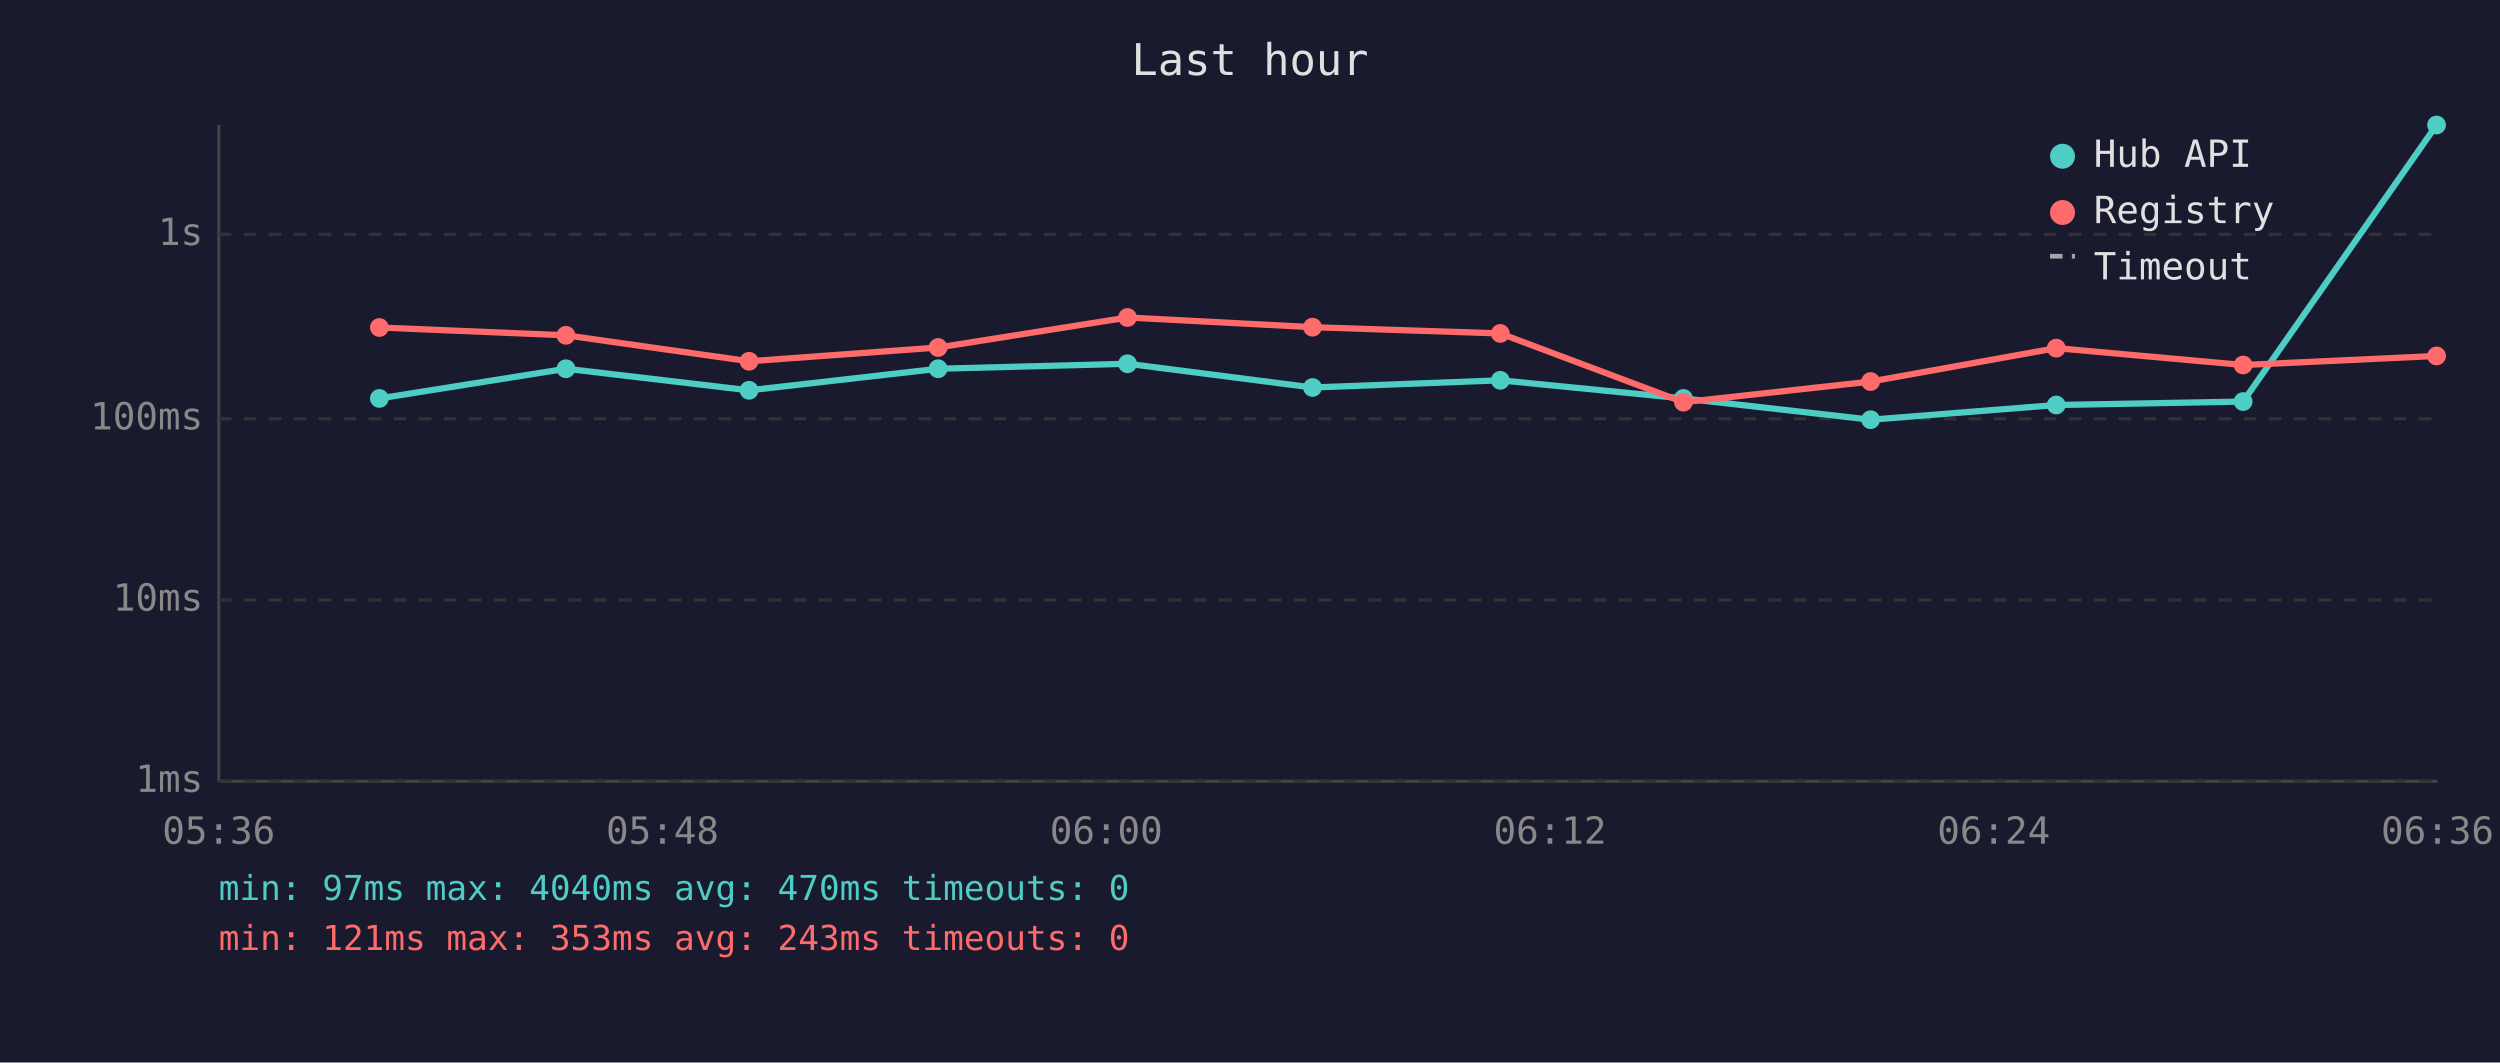
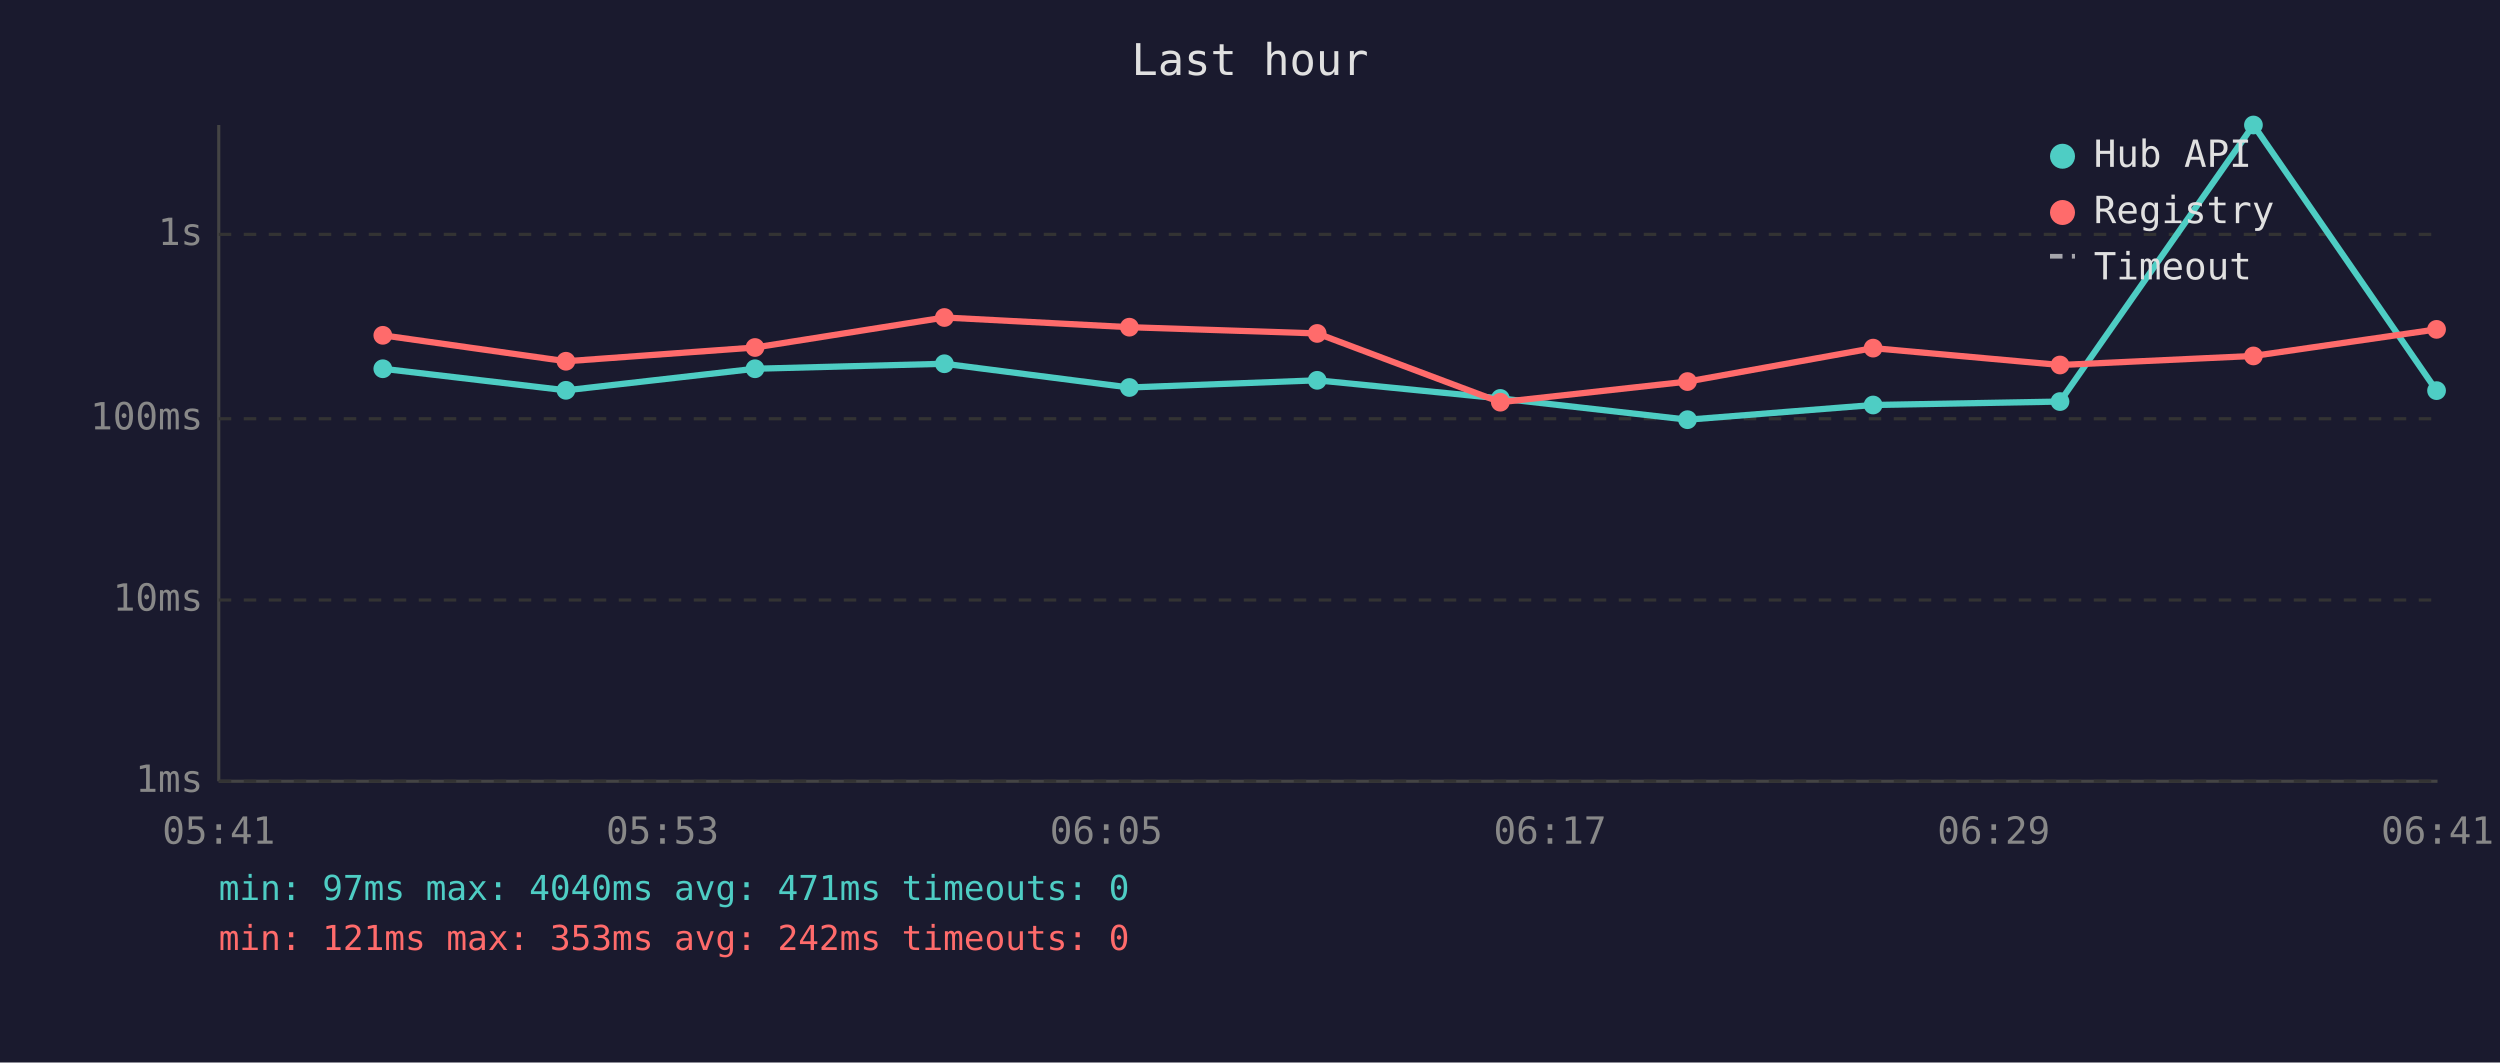
<svg xmlns="http://www.w3.org/2000/svg" viewBox="0 0 800 340" font-family="monospace" font-size="12">
  <rect width="800" height="340" fill="#1a1a2e" />
  <text x="400" y="24" fill="#e0e0e0" font-size="14" text-anchor="middle">Last hour</text>
  <line x1="70" y1="40" x2="70" y2="250" stroke="#444" stroke-width="1" />
  <line x1="70" y1="250" x2="780" y2="250" stroke="#444" stroke-width="1" />
  <line x1="70" y1="250" x2="780" y2="250" stroke="#333" stroke-width="1" stroke-dasharray="4" />
  <text x="65" y="250" fill="#888" text-anchor="end" dominant-baseline="middle">1ms</text>
  <line x1="70" y1="192" x2="780" y2="192" stroke="#333" stroke-width="1" stroke-dasharray="4" />
  <text x="65" y="192" fill="#888" text-anchor="end" dominant-baseline="middle">10ms</text>
  <line x1="70" y1="134" x2="780" y2="134" stroke="#333" stroke-width="1" stroke-dasharray="4" />
  <text x="65" y="134" fill="#888" text-anchor="end" dominant-baseline="middle">100ms</text>
  <line x1="70" y1="75" x2="780" y2="75" stroke="#333" stroke-width="1" stroke-dasharray="4" />
  <text x="65" y="75" fill="#888" text-anchor="end" dominant-baseline="middle">1s</text>
-   <text x="70" y="270" fill="#888" text-anchor="middle">05:36</text>
-   <text x="212" y="270" fill="#888" text-anchor="middle">05:48</text>
-   <text x="354" y="270" fill="#888" text-anchor="middle">06:00</text>
-   <text x="496" y="270" fill="#888" text-anchor="middle">06:12</text>
-   <text x="638" y="270" fill="#888" text-anchor="middle">06:24</text>
-   <text x="780" y="270" fill="#888" text-anchor="middle">06:36</text>
-   <polyline points="121.4,127.5 181.1,118.0 239.7,124.9 300.2,118.0 360.8,116.4 420.0,124.0 480.1,121.7 538.7,127.5 598.6,134.3 658.0,129.6 717.8,128.5 779.7,40.0" fill="none" stroke="#4ecdc4" stroke-width="2" opacity="1" />
-   <circle cx="121.4" cy="127.5" r="3" fill="#4ecdc4" />
-   <circle cx="181.1" cy="118.0" r="3" fill="#4ecdc4" />
-   <circle cx="239.7" cy="124.9" r="3" fill="#4ecdc4" />
-   <circle cx="300.2" cy="118.0" r="3" fill="#4ecdc4" />
-   <circle cx="360.8" cy="116.4" r="3" fill="#4ecdc4" />
-   <circle cx="420.0" cy="124.0" r="3" fill="#4ecdc4" />
-   <circle cx="480.1" cy="121.7" r="3" fill="#4ecdc4" />
-   <circle cx="538.7" cy="127.5" r="3" fill="#4ecdc4" />
-   <circle cx="598.6" cy="134.3" r="3" fill="#4ecdc4" />
-   <circle cx="658.0" cy="129.6" r="3" fill="#4ecdc4" />
-   <circle cx="717.8" cy="128.5" r="3" fill="#4ecdc4" />
-   <circle cx="779.7" cy="40.0" r="3" fill="#4ecdc4" />
-   <polyline points="121.4,104.8 181.1,107.3 239.7,115.6 300.2,111.2 360.8,101.6 420.0,104.7 480.1,106.7 538.7,128.7 598.6,122.1 658.0,111.4 717.8,116.8 779.7,113.9" fill="none" stroke="#ff6b6b" stroke-width="2" opacity="1" />
-   <circle cx="121.4" cy="104.8" r="3" fill="#ff6b6b" />
-   <circle cx="181.1" cy="107.3" r="3" fill="#ff6b6b" />
-   <circle cx="239.7" cy="115.6" r="3" fill="#ff6b6b" />
-   <circle cx="300.2" cy="111.2" r="3" fill="#ff6b6b" />
-   <circle cx="360.8" cy="101.6" r="3" fill="#ff6b6b" />
-   <circle cx="420.0" cy="104.7" r="3" fill="#ff6b6b" />
-   <circle cx="480.1" cy="106.7" r="3" fill="#ff6b6b" />
-   <circle cx="538.7" cy="128.7" r="3" fill="#ff6b6b" />
-   <circle cx="598.6" cy="122.1" r="3" fill="#ff6b6b" />
-   <circle cx="658.0" cy="111.4" r="3" fill="#ff6b6b" />
-   <circle cx="717.8" cy="116.8" r="3" fill="#ff6b6b" />
-   <circle cx="779.7" cy="113.9" r="3" fill="#ff6b6b" />
+   <text x="70" y="270" fill="#888" text-anchor="middle">05:41</text>
+   <text x="212" y="270" fill="#888" text-anchor="middle">05:53</text>
+   <text x="354" y="270" fill="#888" text-anchor="middle">06:05</text>
+   <text x="496" y="270" fill="#888" text-anchor="middle">06:17</text>
+   <text x="638" y="270" fill="#888" text-anchor="middle">06:29</text>
+   <text x="780" y="270" fill="#888" text-anchor="middle">06:41</text>
+   <polyline points="122.5,118.0 181.1,124.9 241.6,118.0 302.2,116.4 361.4,124.0 421.5,121.7 480.1,127.5 540.0,134.3 599.4,129.6 659.2,128.5 721.1,40.0 779.7,125.0" fill="none" stroke="#4ecdc4" stroke-width="2" opacity="1" />
+   <circle cx="122.5" cy="118.0" r="3" fill="#4ecdc4" />
+   <circle cx="181.1" cy="124.9" r="3" fill="#4ecdc4" />
+   <circle cx="241.6" cy="118.0" r="3" fill="#4ecdc4" />
+   <circle cx="302.2" cy="116.4" r="3" fill="#4ecdc4" />
+   <circle cx="361.4" cy="124.0" r="3" fill="#4ecdc4" />
+   <circle cx="421.5" cy="121.7" r="3" fill="#4ecdc4" />
+   <circle cx="480.1" cy="127.5" r="3" fill="#4ecdc4" />
+   <circle cx="540.0" cy="134.3" r="3" fill="#4ecdc4" />
+   <circle cx="599.4" cy="129.6" r="3" fill="#4ecdc4" />
+   <circle cx="659.2" cy="128.5" r="3" fill="#4ecdc4" />
+   <circle cx="721.1" cy="40.0" r="3" fill="#4ecdc4" />
+   <circle cx="779.7" cy="125.0" r="3" fill="#4ecdc4" />
+   <polyline points="122.5,107.3 181.1,115.6 241.6,111.2 302.2,101.6 361.4,104.7 421.5,106.7 480.1,128.7 540.0,122.1 599.4,111.4 659.2,116.8 721.1,113.9 779.7,105.4" fill="none" stroke="#ff6b6b" stroke-width="2" opacity="1" />
+   <circle cx="122.5" cy="107.3" r="3" fill="#ff6b6b" />
+   <circle cx="181.1" cy="115.6" r="3" fill="#ff6b6b" />
+   <circle cx="241.6" cy="111.2" r="3" fill="#ff6b6b" />
+   <circle cx="302.2" cy="101.6" r="3" fill="#ff6b6b" />
+   <circle cx="361.4" cy="104.7" r="3" fill="#ff6b6b" />
+   <circle cx="421.5" cy="106.7" r="3" fill="#ff6b6b" />
+   <circle cx="480.1" cy="128.7" r="3" fill="#ff6b6b" />
+   <circle cx="540.0" cy="122.1" r="3" fill="#ff6b6b" />
+   <circle cx="599.4" cy="111.4" r="3" fill="#ff6b6b" />
+   <circle cx="659.2" cy="116.8" r="3" fill="#ff6b6b" />
+   <circle cx="721.1" cy="113.9" r="3" fill="#ff6b6b" />
+   <circle cx="779.7" cy="105.4" r="3" fill="#ff6b6b" />
  <circle cx="660" cy="50" r="4" fill="#4ecdc4" />
  <text x="670" y="50" fill="#e0e0e0" dominant-baseline="middle">Hub API</text>
  <circle cx="660" cy="68" r="4" fill="#ff6b6b" />
  <text x="670" y="68" fill="#e0e0e0" dominant-baseline="middle">Registry</text>
  <line x1="656" y1="82" x2="664" y2="82" stroke="#e0e0e0" stroke-width="1.5" stroke-dasharray="4,3" opacity="0.7" />
  <text x="670" y="86" fill="#e0e0e0" dominant-baseline="middle">Timeout</text>
-   <text x="70" y="288" fill="#4ecdc4" font-size="11">min: 97ms  max: 4040ms  avg: 470ms  timeouts: 0</text>
-   <text x="70" y="304" fill="#ff6b6b" font-size="11">min: 121ms  max: 353ms  avg: 243ms  timeouts: 0</text>
+   <text x="70" y="288" fill="#4ecdc4" font-size="11">min: 97ms  max: 4040ms  avg: 471ms  timeouts: 0</text>
+   <text x="70" y="304" fill="#ff6b6b" font-size="11">min: 121ms  max: 353ms  avg: 242ms  timeouts: 0</text>
</svg>
